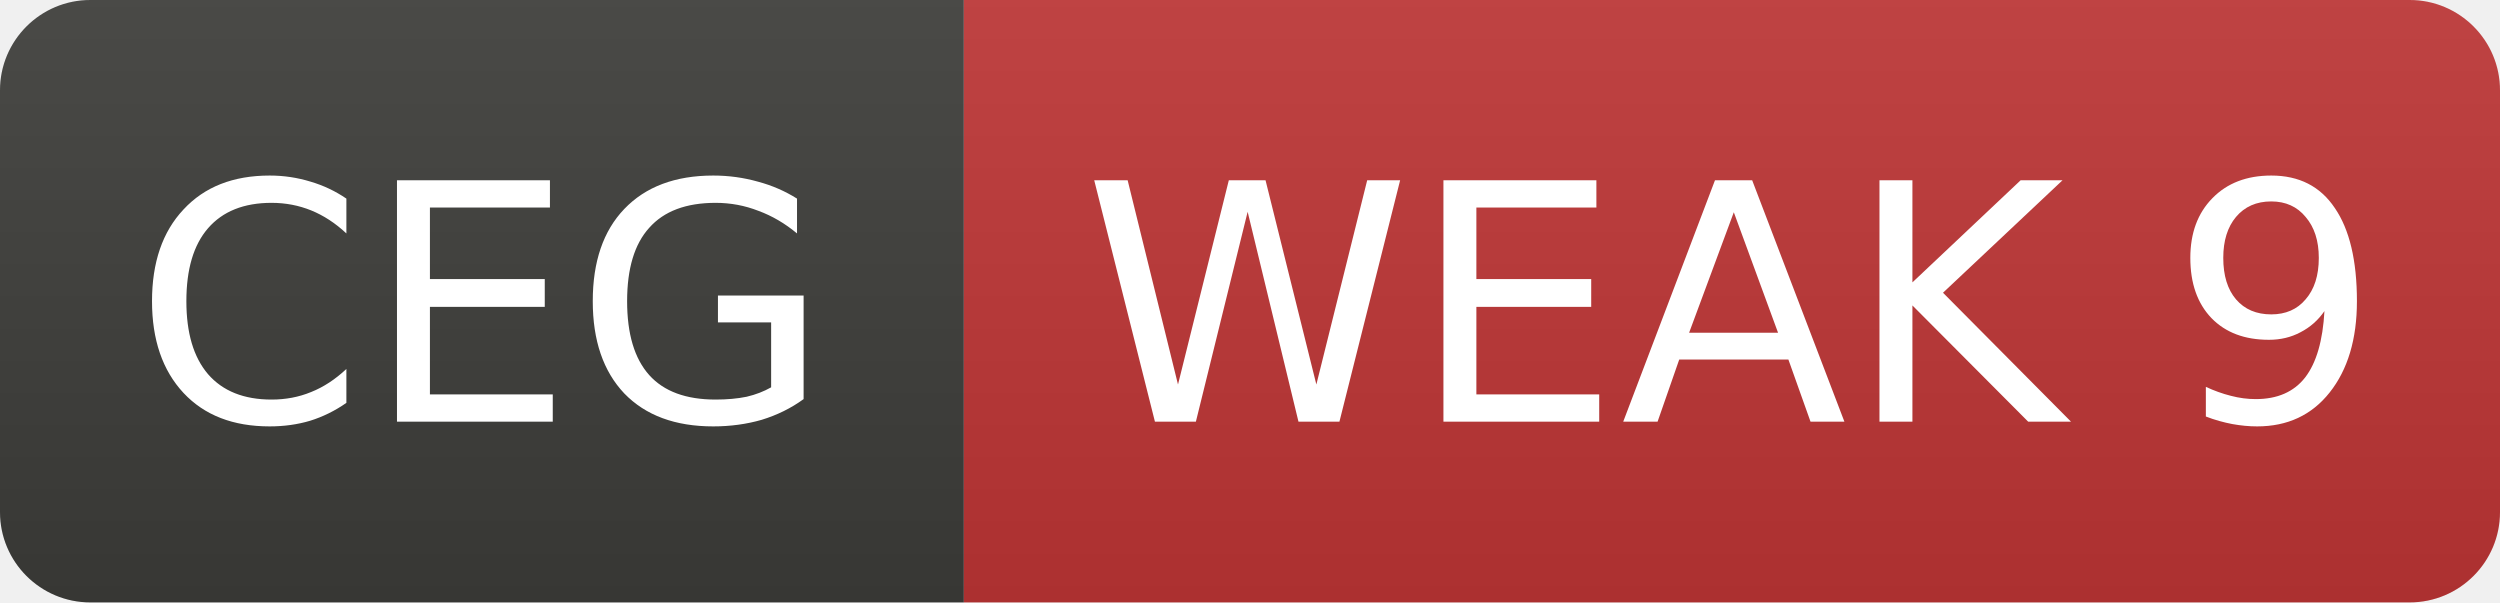
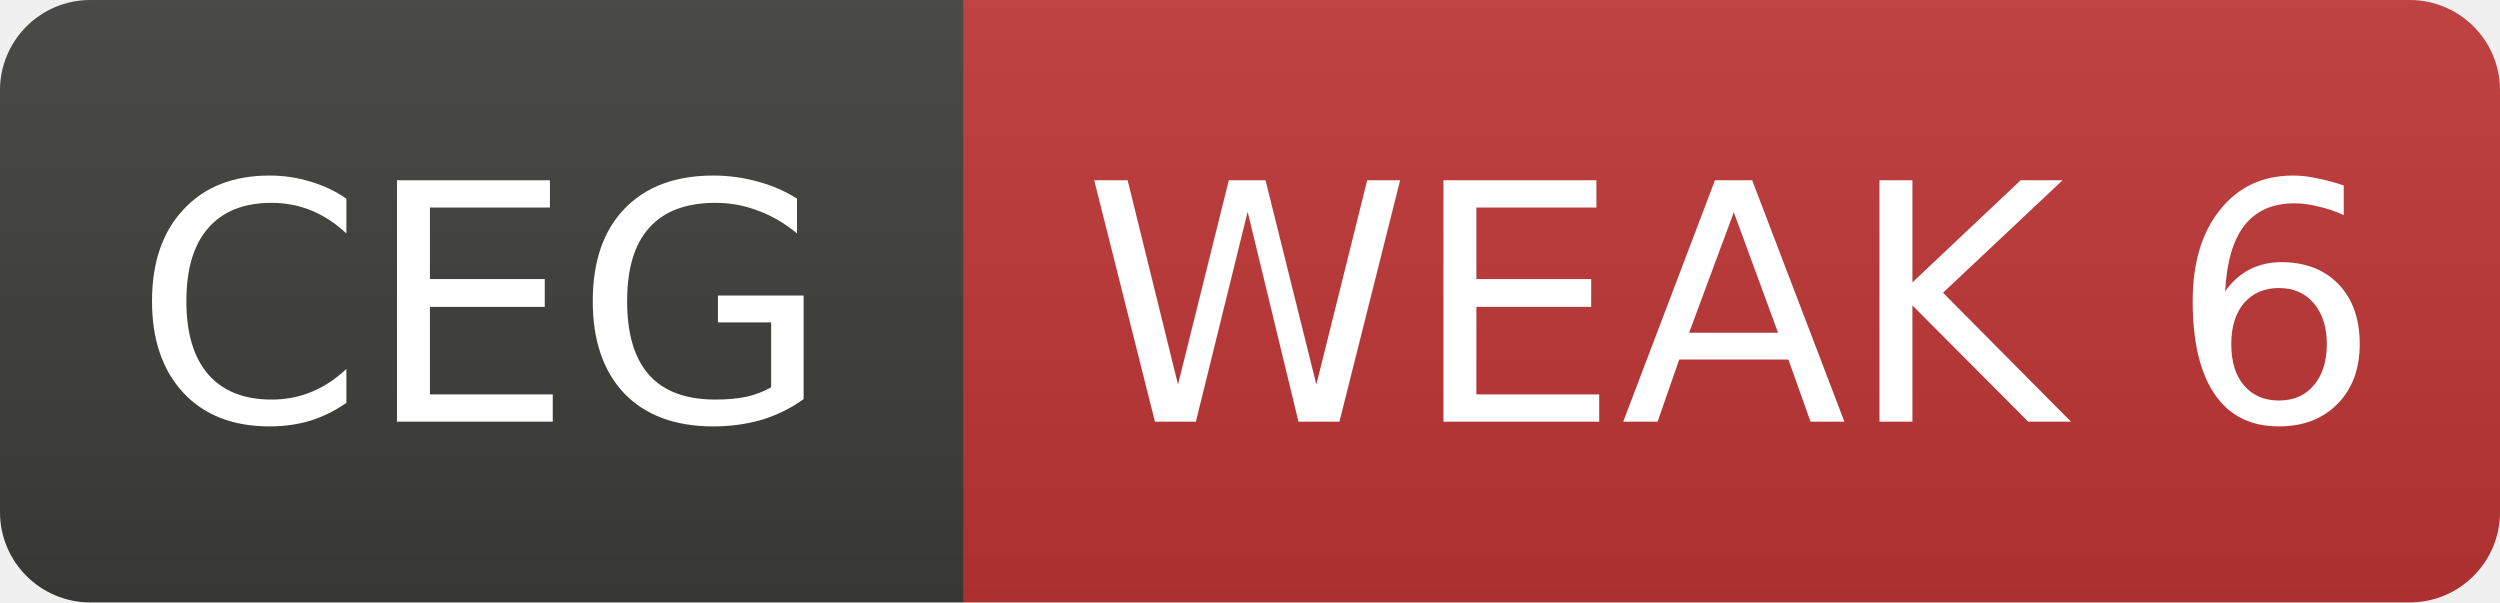
- <svg xmlns="http://www.w3.org/2000/svg" width="83" height="20" role="img" aria-label="CEG: WEAK 9">
+ <svg xmlns="http://www.w3.org/2000/svg" width="83" height="20" role="img" aria-label="CEG: WEAK 6">
  <linearGradient id="s" x2="0" y2="100%">
    <stop offset="0" stop-color="#bbb" stop-opacity=".1" />
    <stop offset="1" stop-opacity=".1" />
  </linearGradient>
  <clipPath id="r">
    <rect width="83" height="20" rx="3" fill="#fff" />
  </clipPath>
  <g clip-path="url(#r)">
    <rect width="32" height="20" fill="#3d3d3a" />
    <rect x="32" width="51" height="20" fill="#c03636" />
    <rect width="83" height="20" fill="url(#s)" />
  </g>
  <g fill="#fff" text-anchor="middle" font-family="Verdana,Geneva,DejaVu Sans,sans-serif" font-size="11">
    <text x="16.0" y="14">CEG</text>
-     <text x="57.5" y="14">WEAK 9</text>
+     <text x="57.5" y="14">WEAK 6</text>
  </g>
</svg>
